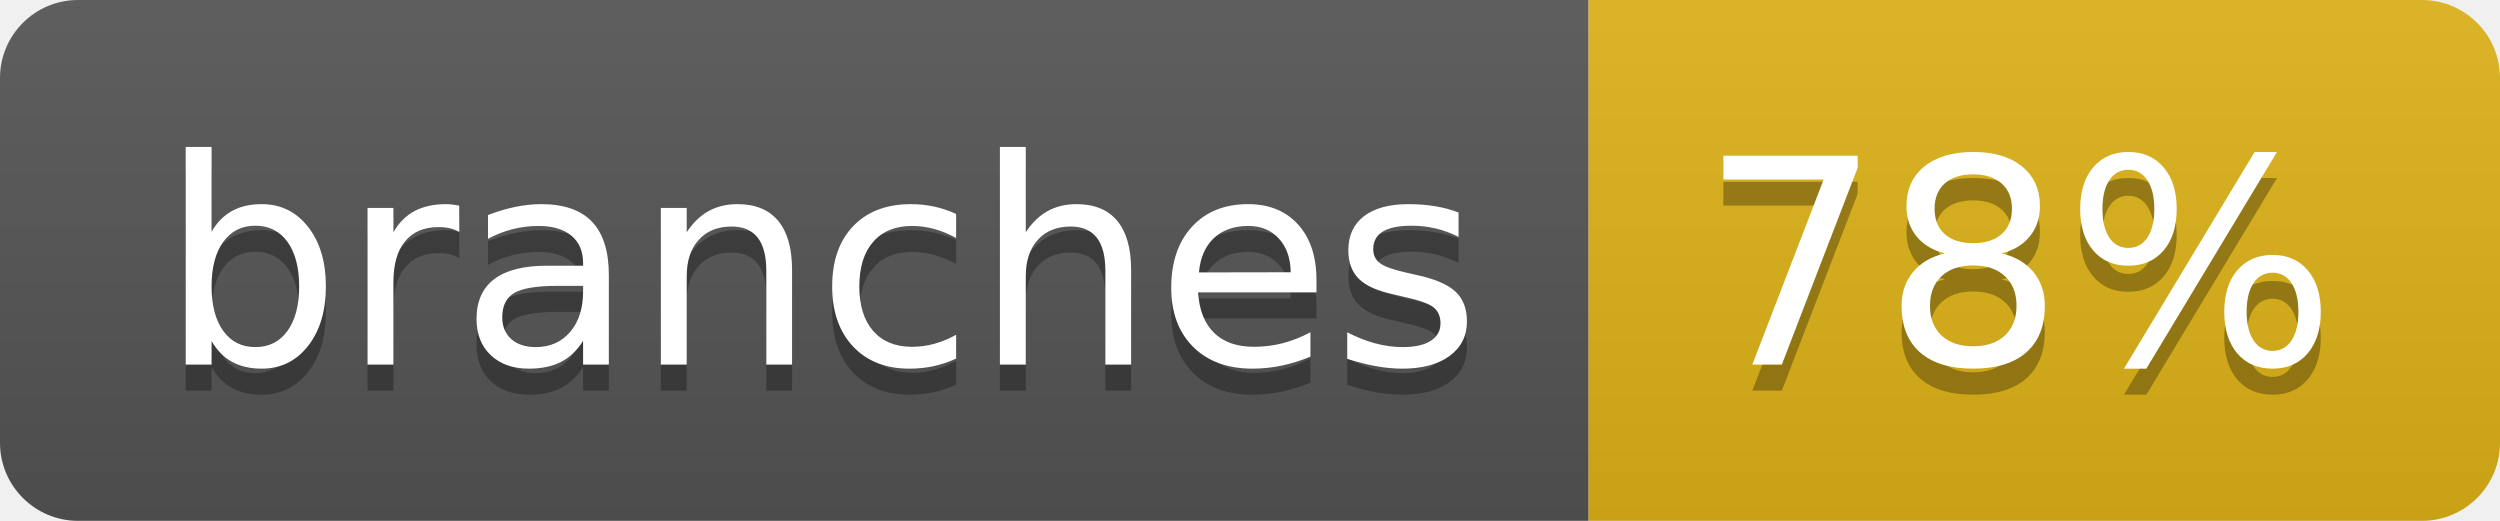
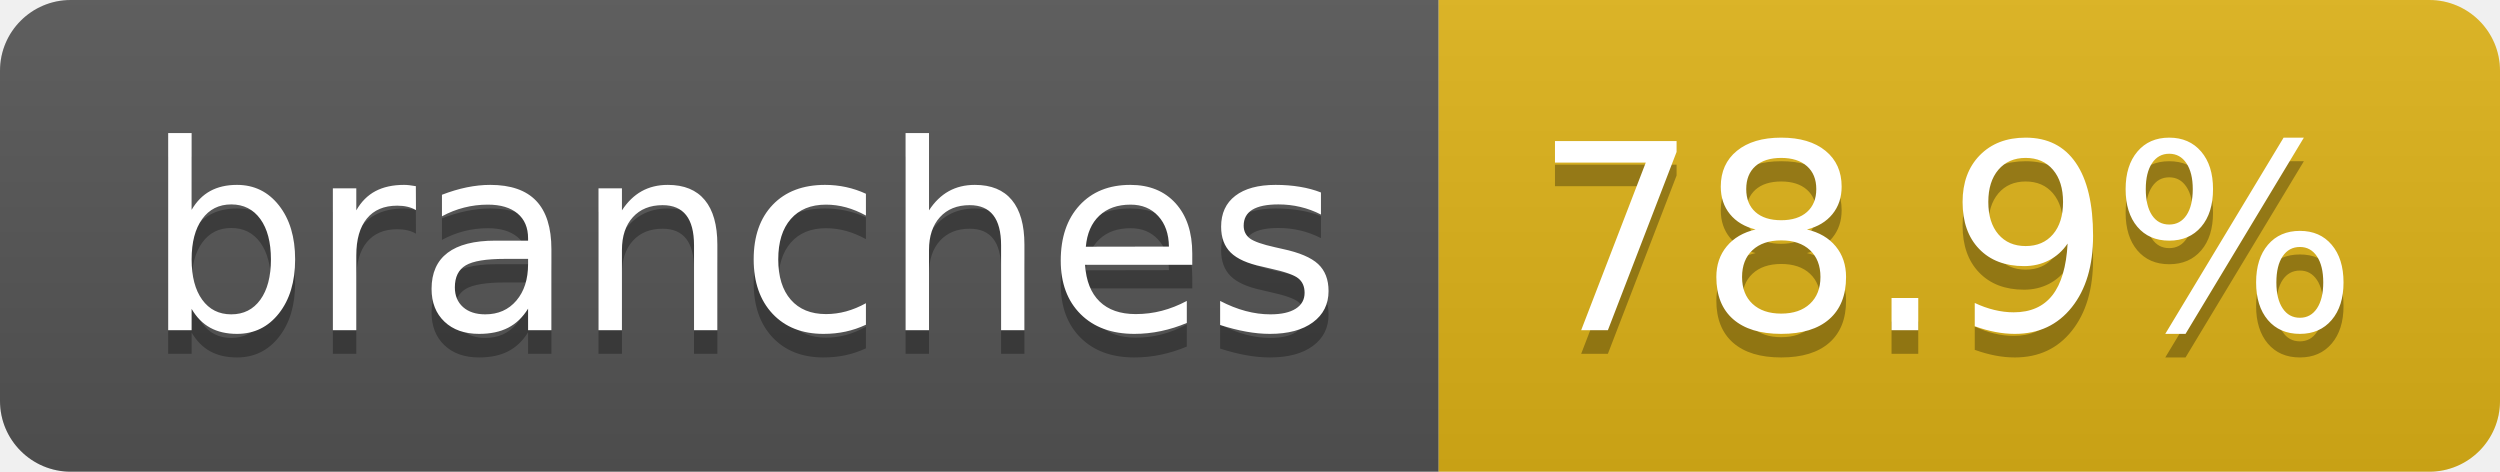
- <svg xmlns="http://www.w3.org/2000/svg" width="96" height="20" role="img" aria-label="branches: 78%">
+ <svg xmlns="http://www.w3.org/2000/svg" width="106" height="20" role="img" aria-label="branches: 78.9%">
  <linearGradient id="s" x2="0" y2="100%">
    <stop offset="0" stop-color="#bbb" stop-opacity=".1" />
    <stop offset="1" stop-opacity=".1" />
  </linearGradient>
  <clipPath id="r">
-     <rect width="96" height="20" rx="3" fill="#fff" />
+     <rect width="106" height="20" rx="3" fill="#fff" />
  </clipPath>
  <g clip-path="url(#r)">
    <rect width="61" height="20" fill="#555" />
-     <rect x="61" width="35" height="20" fill="#dfb317" />
-     <rect width="96" height="20" fill="url(#s)" />
+     <rect x="61" width="45" height="20" fill="#dfb317" />
+     <rect width="106" height="20" fill="url(#s)" />
  </g>
  <g fill="#fff" text-anchor="middle" font-family="Verdana,Geneva,DejaVu Sans,sans-serif" text-rendering="geometricPrecision" font-size="110">
    <text aria-hidden="true" x="315" y="150" fill="#010101" fill-opacity=".3" transform="scale(.1)" textLength="507">branches</text>
    <text x="315" y="140" transform="scale(.1)" fill="#fff" textLength="507">branches</text>
-     <text aria-hidden="true" x="775" y="150" fill="#010101" fill-opacity=".3" transform="scale(.1)" textLength="245">78%</text>
-     <text x="775" y="140" transform="scale(.1)" fill="#fff" textLength="245">78%</text>
+     <text aria-hidden="true" x="825" y="150" fill="#010101" fill-opacity=".3" transform="scale(.1)" textLength="350">78.9%</text>
+     <text x="825" y="140" transform="scale(.1)" fill="#fff" textLength="350">78.9%</text>
  </g>
</svg>
